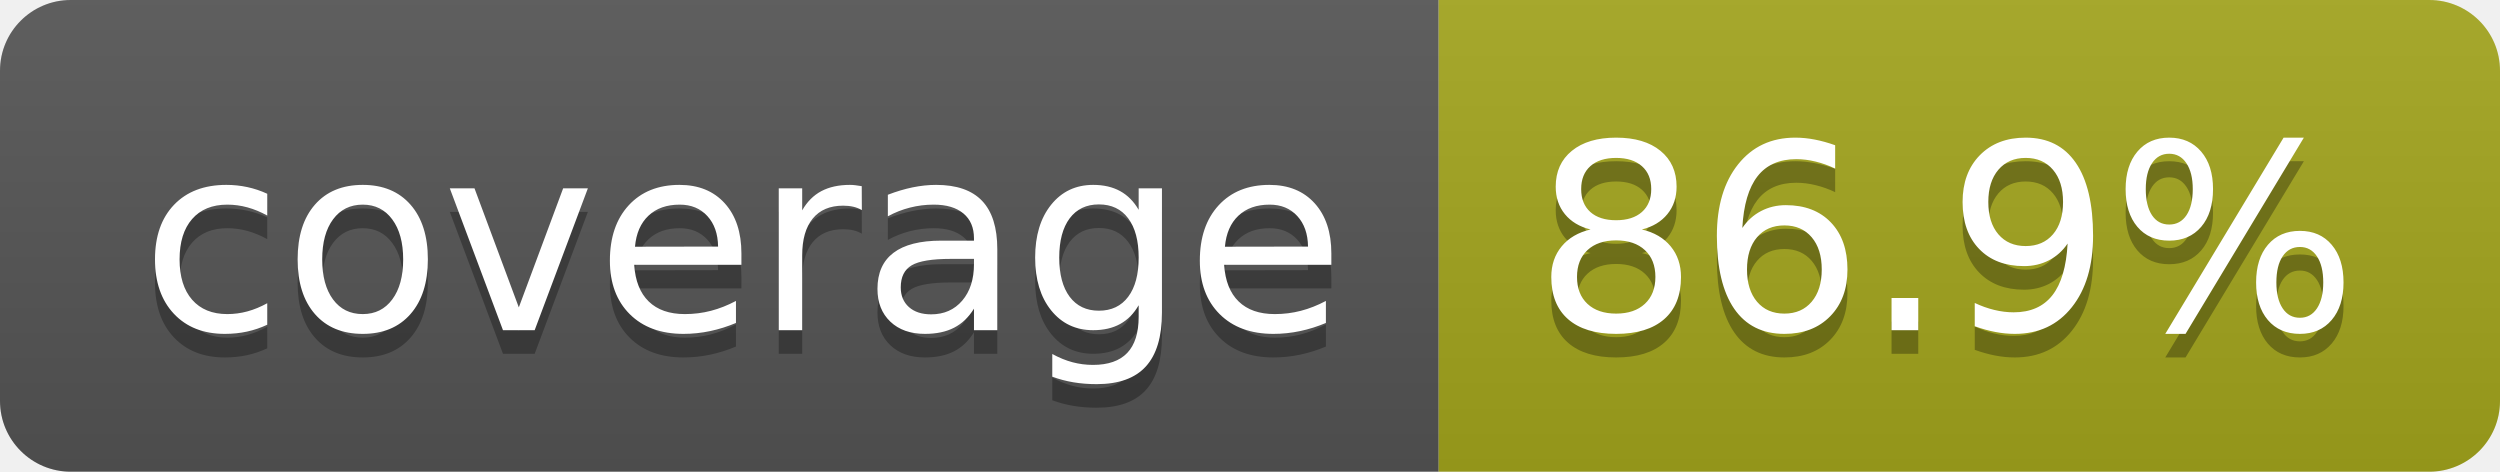
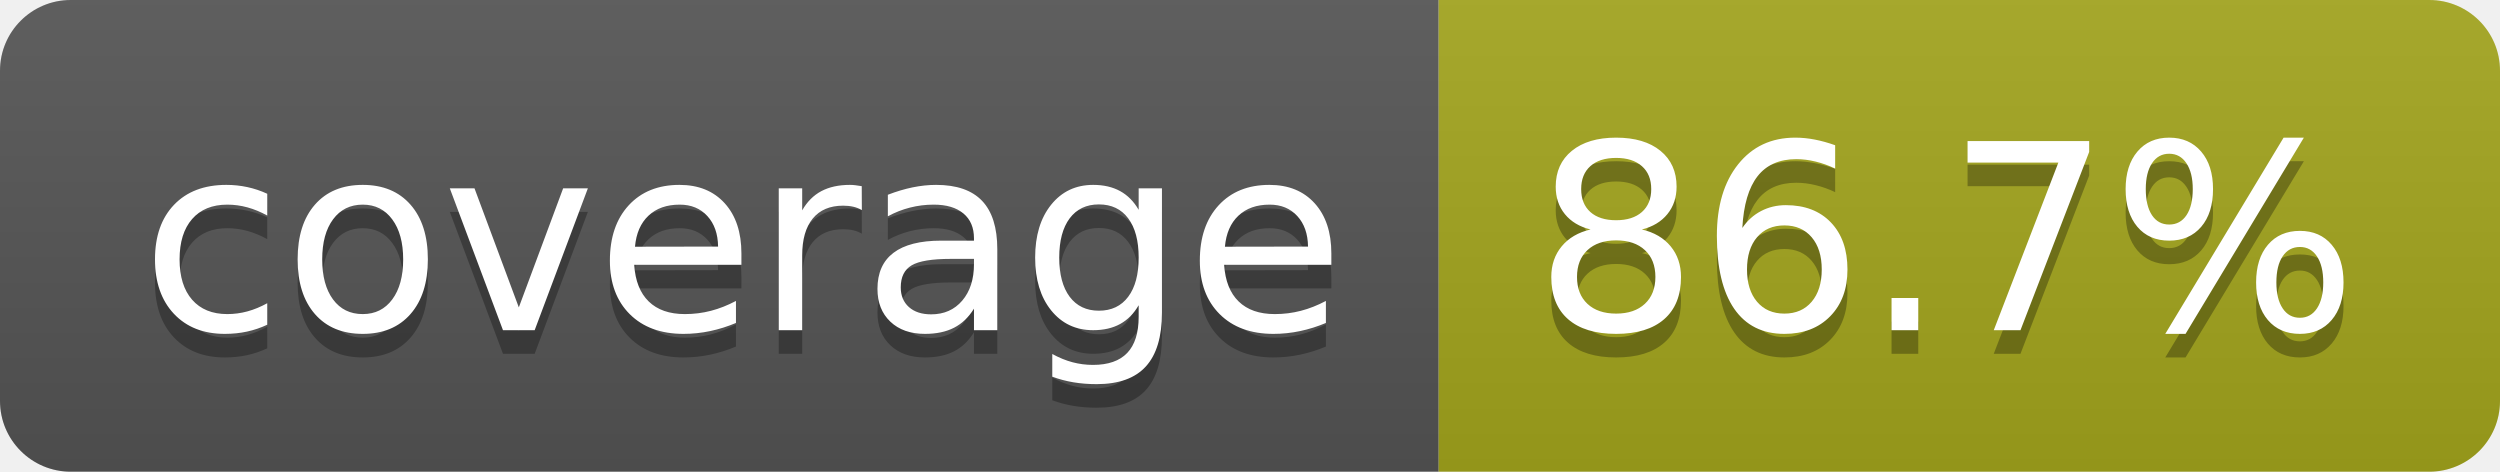
- <svg xmlns="http://www.w3.org/2000/svg" width="106" height="20" role="img" aria-label="coverage: 86.9%">
+ <svg xmlns="http://www.w3.org/2000/svg" width="106" height="20" role="img" aria-label="coverage: 86.7%">
  <linearGradient id="s" x2="0" y2="100%">
    <stop offset="0" stop-color="#bbb" stop-opacity=".1" />
    <stop offset="1" stop-opacity=".1" />
  </linearGradient>
  <clipPath id="r">
    <rect width="106" height="20" rx="3" fill="#fff" />
  </clipPath>
  <g clip-path="url(#r)">
    <rect width="61" height="20" fill="#555" />
    <rect x="61" width="45" height="20" fill="#a4a61d" />
    <rect width="106" height="20" fill="url(#s)" />
  </g>
  <g fill="#fff" text-anchor="middle" font-family="Verdana,Geneva,DejaVu Sans,sans-serif" text-rendering="geometricPrecision" font-size="110">
    <text aria-hidden="true" x="315" y="150" fill="#010101" fill-opacity=".3" transform="scale(.1)" textLength="510">coverage</text>
    <text x="315" y="140" transform="scale(.1)" fill="#fff" textLength="510">coverage</text>
-     <text aria-hidden="true" x="825" y="150" fill="#010101" fill-opacity=".3" transform="scale(.1)" textLength="350">86.9%</text>
-     <text x="825" y="140" transform="scale(.1)" fill="#fff" textLength="350">86.9%</text>
+     <text aria-hidden="true" x="825" y="150" fill="#010101" fill-opacity=".3" transform="scale(.1)" textLength="350">86.7%</text>
+     <text x="825" y="140" transform="scale(.1)" fill="#fff" textLength="350">86.7%</text>
  </g>
</svg>
